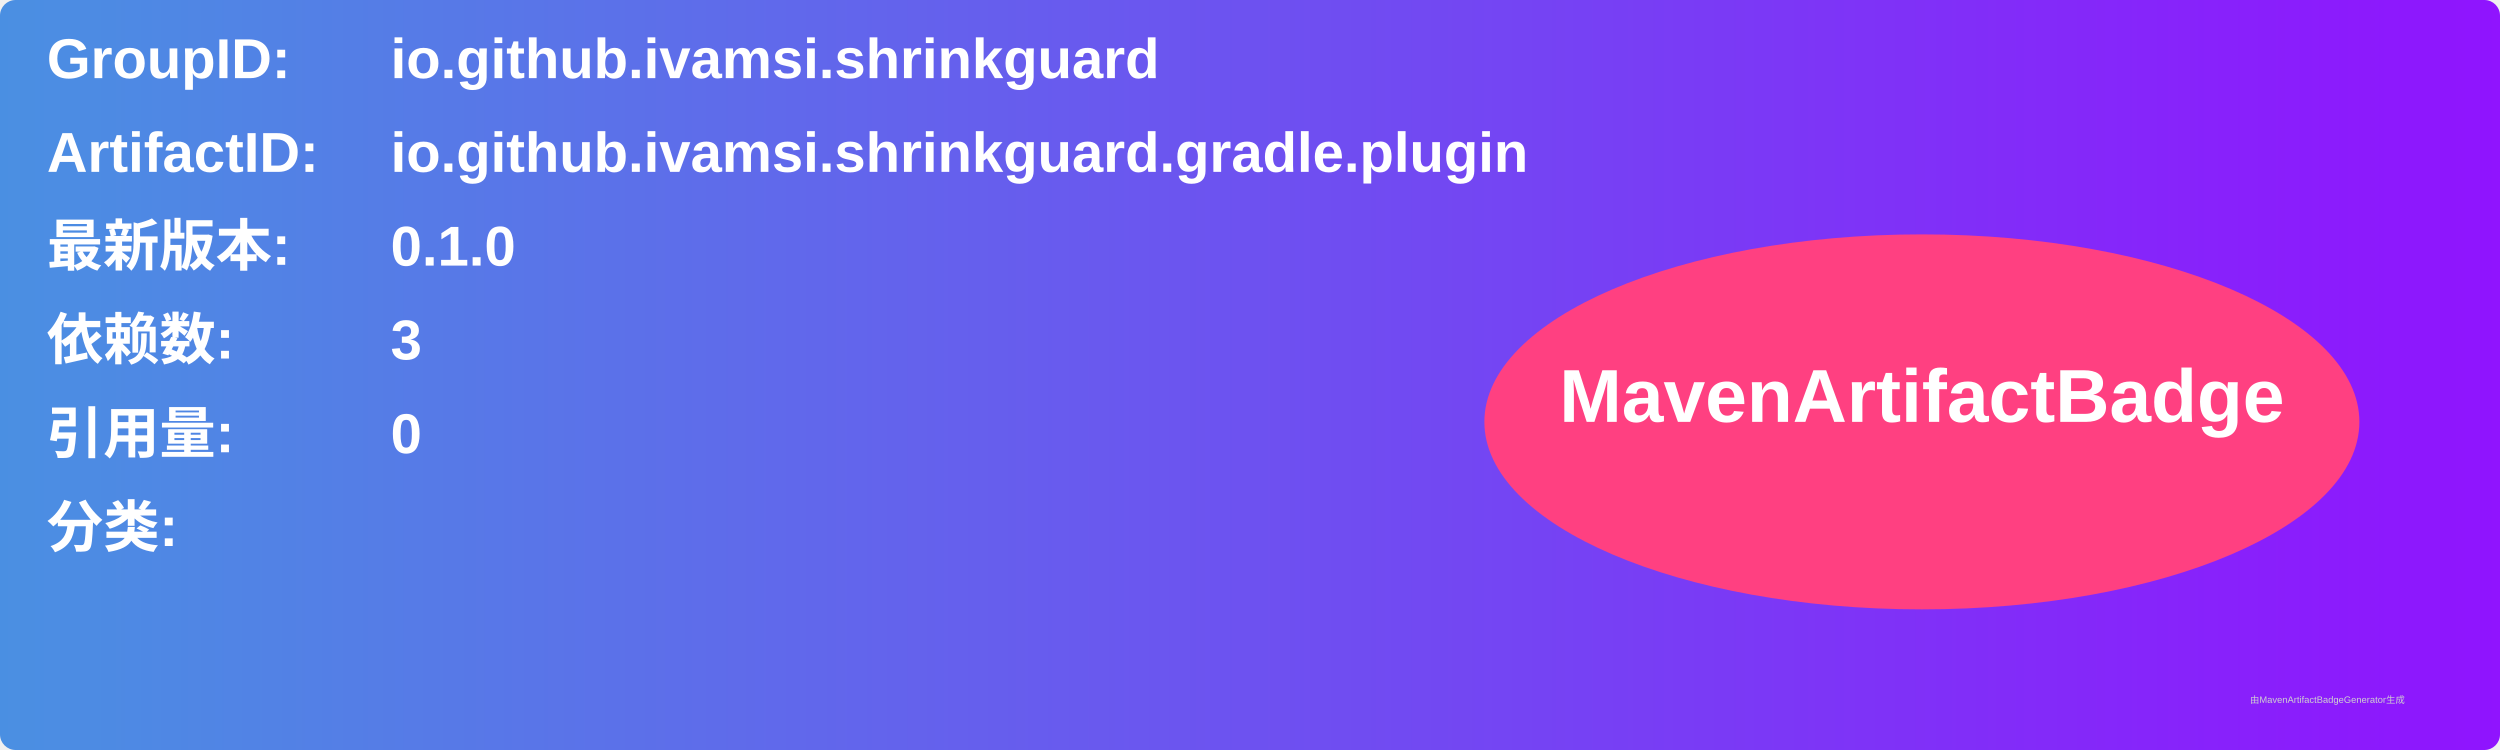
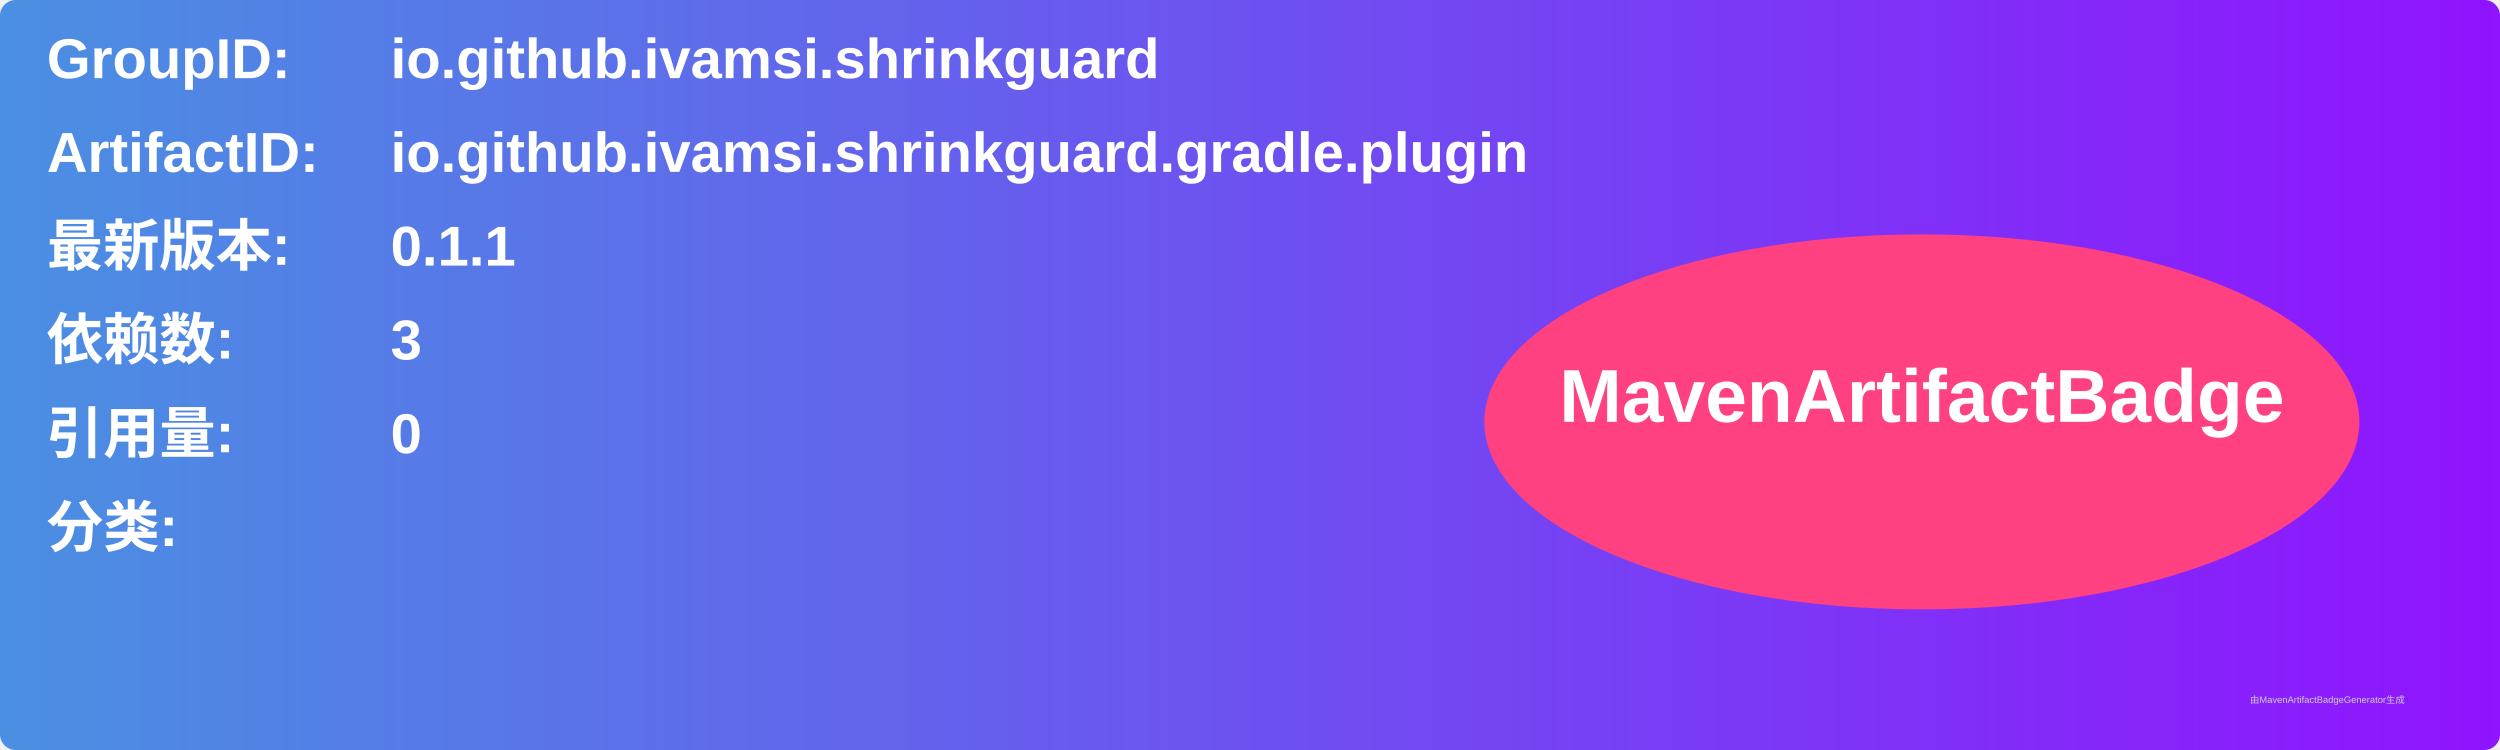
<svg xmlns="http://www.w3.org/2000/svg" width="800" height="240" viewBox="0 0 800 240">
  <linearGradient id="grad" x1="0%" y1="0%" x2="100%" y2="0%">
    <stop offset="0%" stop-color="#4a90e2" />
    <stop offset="100%" stop-color="#9013fe" />
  </linearGradient>
  <rect width="100%" height="100%" rx="5" ry="5" fill="url(#grad)" />
  <g transform="translate(15, 15)">
    <text x="0" y="10" font-family="Arial" font-size="18" fill="white" font-weight="bold" width="260">GroupID:</text>
    <text x="110" y="10" font-family="Arial" font-size="18" fill="white" font-weight="bold" width="460">io.github.ivamsi.shrinkguard</text>
    <text x="0" y="40" font-family="Arial" font-size="18" fill="white" font-weight="bold" width="260">ArtifactID:</text>
    <text x="110" y="40" font-family="Arial" font-size="18" fill="white" font-weight="bold" width="460">io.github.ivamsi.shrinkguard.gradle.plugin</text>
    <text x="0" y="70" font-family="Arial" font-size="18" fill="white" font-weight="bold">最新版本:</text>
    <text x="110" y="70" font-family="Arial" font-size="18" fill="white" font-weight="bold">
-       <tspan font-weight="bold">0.1.0</tspan>
+       <tspan font-weight="bold">0.1.1</tspan>
    </text>
    <text x="0" y="100" font-family="Arial" font-size="18" fill="white" font-weight="bold">依赖数: </text>
    <text x="110" y="100" font-family="Arial" font-size="18" fill="white">
      <tspan font-weight="bold">3</tspan>
    </text>
    <text x="0" y="130" font-family="Arial" font-size="18" fill="white" font-weight="bold">引用量: </text>
    <text x="110" y="130" font-family="Arial" font-size="18" fill="white">
      <tspan font-weight="bold">0</tspan>
    </text>
    <text x="0" y="160" font-family="Arial" font-size="18" fill="white" font-weight="bold">分类:</text>
    <text x="10" y="190" font-family="Arial" font-size="10" fill="white">
      <tspan font-weight="bold" />
    </text>
    <ellipse cx="600" cy="120" rx="140" ry="60" fill="#ff4081" />
    <text x="600" y="120" text-anchor="middle" font-family="Arial" font-size="24" fill="white" font-weight="bold">MavenArtifactBadge</text>
  </g>
  <text x="720" y="225" font-family="Arial" font-size="3" fill="#d0d0d0">由MavenArtifactBadgeGenerator生成</text>
</svg>
